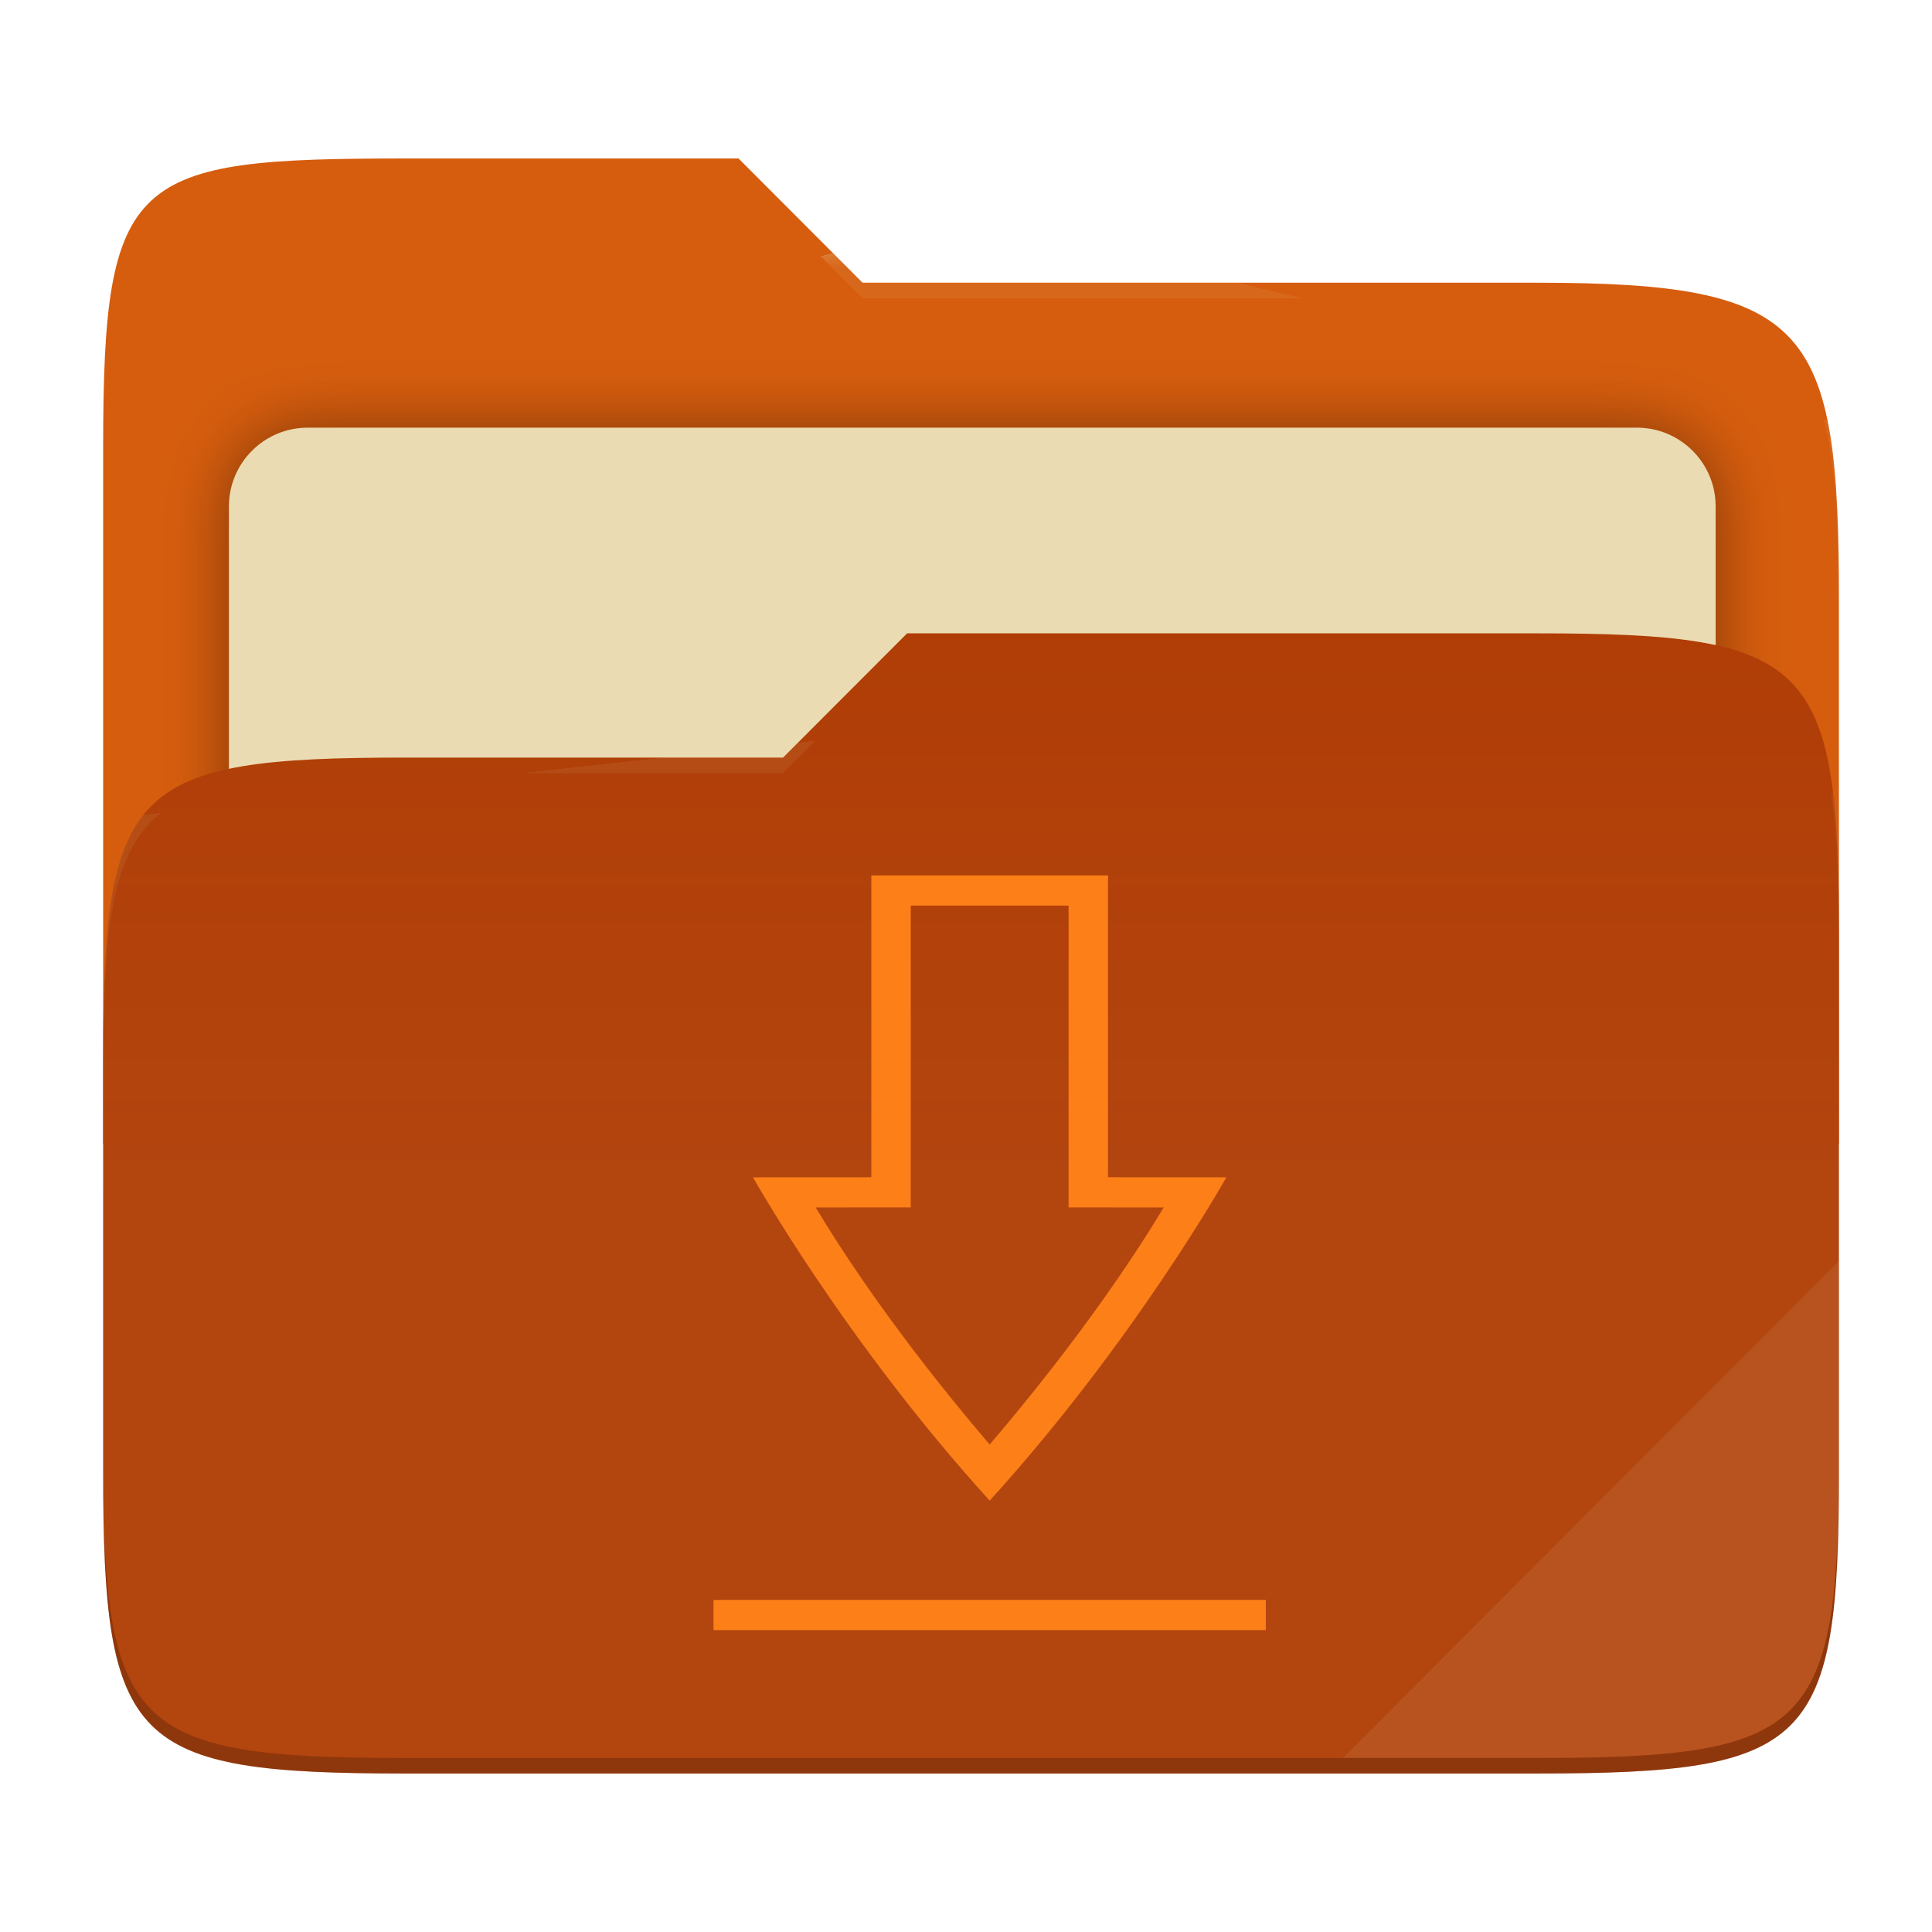
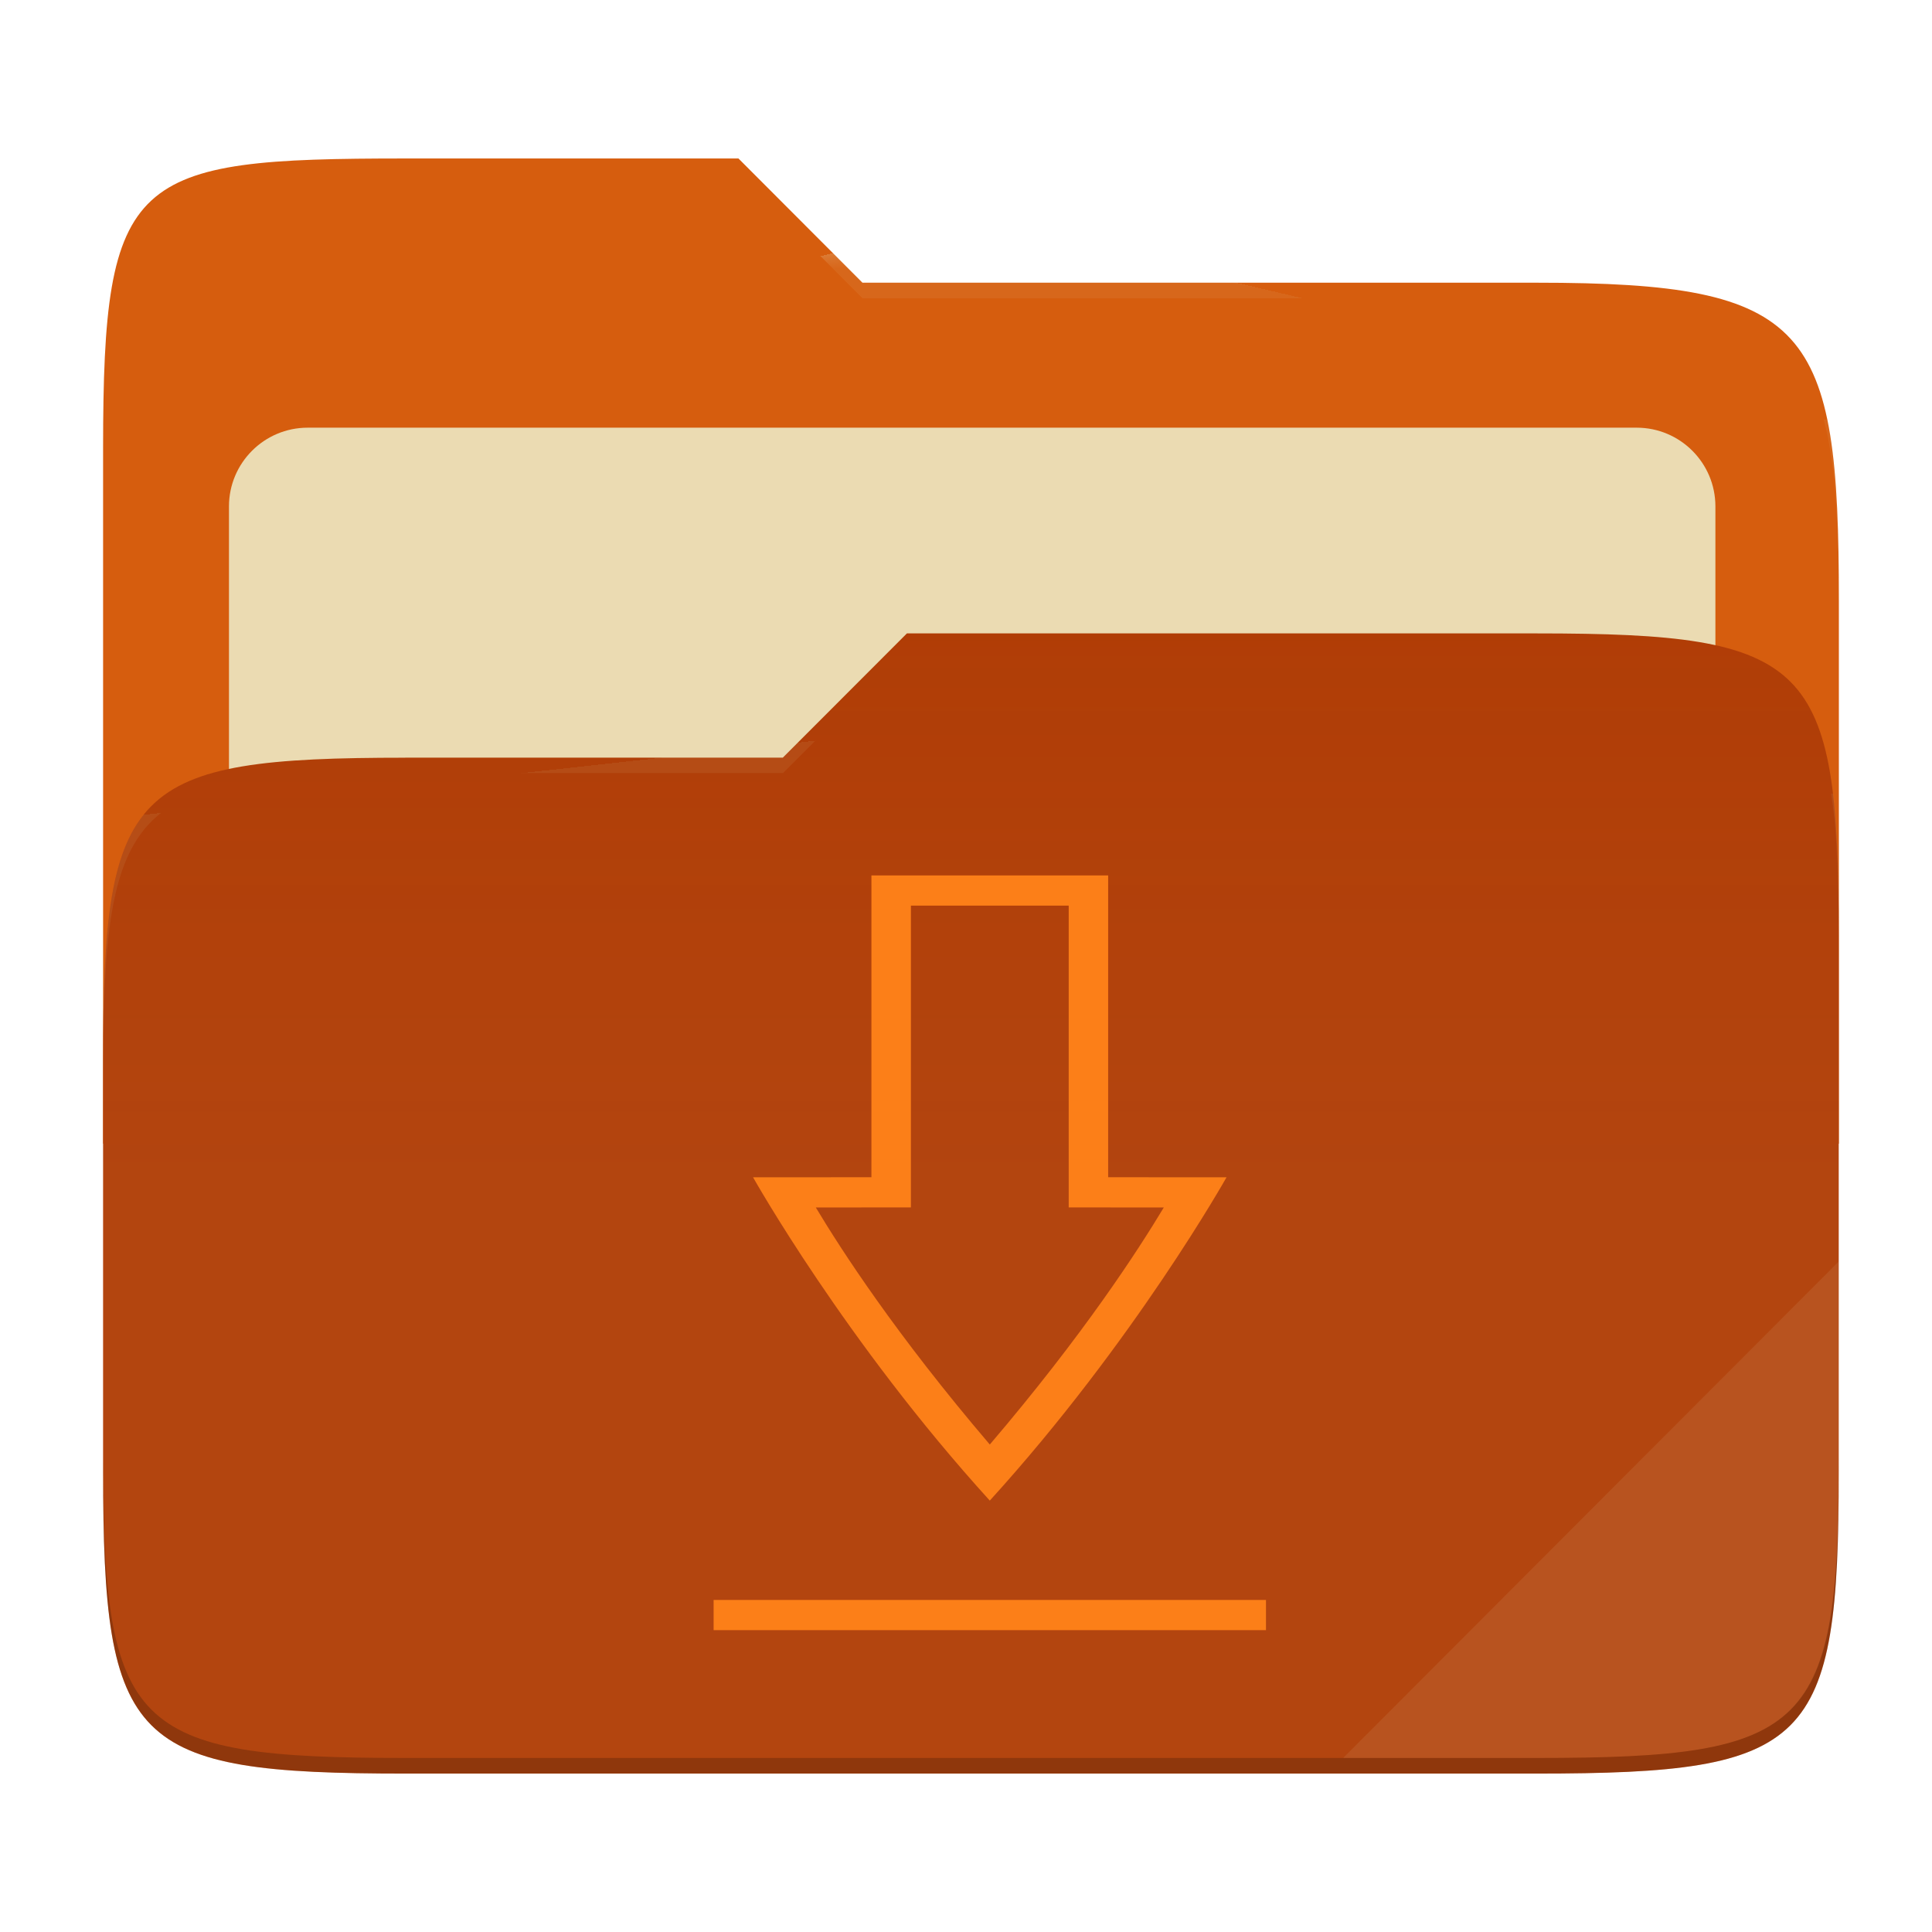
- <svg xmlns="http://www.w3.org/2000/svg" style="isolation:isolate" width="256" height="256" viewBox="0 0 256 256">
-   <g>
-     <path fill="#d65d0e" d="M 53.705 21 C 17.39 21 13.667 23.055 13.667 59.371 L 13.667 151.538 L 243.667 151.538 L 243.667 79.563 C 243.667 43.247 239.943 37.461 203.628 37.461 L 114.292 37.461 L 97.864 21 L 53.705 21 Z" />
-     <defs>
-       <filter id="Y21BzHJXTukiGu8nBeyRmZzzqGSOdTzr" width="400%" height="400%" x="-200%" y="-200%" color-interpolation-filters="sRGB" filterUnits="objectBoundingBox">
-         <feGaussianBlur in="SourceGraphic" stdDeviation="4.294" />
-         <feOffset dx="0" dy="0" result="pf_100_offsetBlur" />
-         <feFlood flood-opacity=".4" />
-         <feComposite in2="pf_100_offsetBlur" operator="in" result="pf_100_dropShadow" />
-         <feBlend in="SourceGraphic" in2="pf_100_dropShadow" mode="normal" />
-       </filter>
-     </defs>
-     <g filter="url(#Y21BzHJXTukiGu8nBeyRmZzzqGSOdTzr)">
-       <path fill="#ebdbb2" d="M 40.767 56.667 L 216.9 56.667 C 222.658 56.667 227.333 61.342 227.333 67.1 L 227.333 150.567 C 227.333 156.325 222.658 161 216.9 161 L 40.767 161 C 35.008 161 30.333 156.325 30.333 150.567 L 30.333 67.1 C 30.333 61.342 35.008 56.667 40.767 56.667 Z" />
-     </g>
-     <path fill="#af3a03" d="M 53.705 100.384 C 17.388 100.384 13.667 104.114 13.667 140.429 L 13.667 194.953 C 13.667 231.269 17.388 235 53.705 235 L 203.628 235 C 239.945 235 243.667 231.269 243.667 194.953 L 243.667 123.969 C 243.667 87.653 239.945 83.922 203.628 83.922 L 120.197 83.922 L 103.759 100.384 L 53.705 100.384 Z" />
-     <linearGradient id="_lgradient_3" x1="0" x2="0" y1=".5" y2="-.5" gradientTransform="matrix(230,0,0,151.078,13.667,83.922)" gradientUnits="userSpaceOnUse">
-       <stop offset="0%" stop-opacity=".07" style="stop-color:#ebdbb2" />
-       <stop offset="67.282%" stop-opacity="0" style="stop-color:#ebdbb2" />
-     </linearGradient>
-     <path fill="url(#_lgradient_3)" d="M 53.705 100.384 C 17.388 100.384 13.667 104.114 13.667 140.429 L 13.667 194.953 C 13.667 231.269 17.388 235 53.705 235 L 203.628 235 C 239.945 235 243.667 231.269 243.667 194.953 L 243.667 123.969 C 243.667 87.653 239.945 83.922 203.628 83.922 L 120.197 83.922 L 103.759 100.384 L 53.705 100.384 Z" />
-     <g opacity=".4">
-       <radialGradient id="_rgradient_6" cx=".5" cy=".5" r=".272" fx=".5" fy=".136" gradientTransform="matrix(230,0,0,60.62,13.667,21)" gradientUnits="userSpaceOnUse">
-         <stop offset="0%" style="stop-color:#ebdbb2" />
-         <stop offset="100%" stop-opacity=".204" style="stop-color:#ebdbb2" />
-       </radialGradient>
-       <path fill="url(#_rgradient_6)" d="M 53.705 21 C 17.39 21 13.667 23.055 13.667 59.371 L 13.667 61.43 C 13.667 25.114 17.39 23.057 53.705 23.057 L 97.864 23.057 L 114.292 39.518 L 203.628 39.518 C 239.943 39.518 243.667 45.304 243.667 81.62 L 243.667 79.563 C 243.667 43.247 239.943 37.461 203.628 37.461 L 114.292 37.461 L 97.864 21 L 53.705 21 Z" />
-     </g>
-     <g opacity=".4">
-       <radialGradient id="_rgradient_7" cx=".5" cy=".5" r=".272" fx=".482" fy=".211" gradientTransform="matrix(230,0,0,58.565,13.667,83.922)" gradientUnits="userSpaceOnUse">
-         <stop offset="0%" style="stop-color:#ebdbb2" />
-         <stop offset="100%" stop-opacity=".204" style="stop-color:#ebdbb2" />
-       </radialGradient>
-       <path fill="url(#_rgradient_7)" d="M 120.197 83.922 L 103.759 100.384 L 53.705 100.384 C 17.39 100.384 13.667 104.112 13.667 140.427 L 13.667 142.487 C 13.667 106.171 17.39 102.441 53.705 102.441 L 103.759 102.441 L 120.197 85.981 L 203.628 85.981 C 239.943 85.981 243.667 89.708 243.667 126.024 L 243.667 123.967 C 243.667 87.651 239.943 83.922 203.628 83.922 L 120.197 83.922 Z" />
-     </g>
-     <g opacity=".1">
-       <path fill="#ebdbb2" d="M 243.667 167.096 L 177.952 232.941 L 203.628 232.941 C 239.943 232.941 243.667 229.214 243.667 192.898 L 243.667 167.096 Z" />
-     </g>
-     <g opacity=".2">
-       <path d="M 13.667 192.898 L 13.667 194.955 C 13.667 231.271 17.39 235 53.705 235 L 203.628 235 C 239.943 235 243.667 231.271 243.667 194.955 L 243.667 192.898 C 243.667 229.214 239.943 232.941 203.628 232.941 L 53.705 232.941 C 17.39 232.941 13.667 229.214 13.667 192.898 Z" />
-     </g>
+ <svg xmlns="http://www.w3.org/2000/svg" width="256" height="256" style="isolation:isolate" version="1.1" viewBox="0 0 256 256">
+   <path d="m53.7 21c-36.32 0-40.04 2.055-40.04 38.37v92.17h230v-71.98c0-36.32-3.724-42.1-40.04-42.1h-89.34l-16.43-16.46h-44.16z" fill="#d65d0e" />
+   <g filter="url(#Y21BzHJXTukiGu8nBeyRmZzzqGSOdTzr)">
+     <path d="m40.77 56.67h176.1c5.758 0 10.43 4.675 10.43 10.43v83.47c0 5.758-4.675 10.43-10.43 10.43h-176.1c-5.759 0-10.43-4.675-10.43-10.43v-83.47c0-5.758 4.675-10.43 10.43-10.43z" fill="#ebdbb2" />
  </g>
-   <path fill="#fc7f18" d="M 102.4 212 L 102.4 216 L 158.4 216 L 158.4 212 L 102.4 212 Z M 118.4 116 L 118.4 155.992 L 106.4 156 C 106.4 156 115.733 177.748 130.4 198.843 C 145.067 177.748 154.4 156 154.4 156 L 142.4 155.992 L 142.4 116 L 118.4 116 L 118.4 116 Z M 122.4 120 L 138.4 120 L 138.4 159.99 L 148.041 159.997 C 145.438 165.653 139.929 176.81 130.4 191.407 C 120.871 176.81 115.362 165.653 112.759 159.996 L 122.4 159.988 L 122.4 120 Z" transform="matrix(1.306872,0,0,1,-39.2796,0)" />
+   <path d="m53.7 100.4c-36.32 0-40.04 3.73-40.04 40.04v54.52c0 36.32 3.721 40.05 40.04 40.05h149.9c36.32 0 40.04-3.731 40.04-40.05v-70.98c0-36.32-3.722-40.05-40.04-40.05h-83.43l-16.44 16.46h-50.05z" fill="#af3a03" />
+   <linearGradient id="_lgradient_3" x2="0" y1=".5" y2="-.5" gradientTransform="matrix(230 0 0 151.1 13.67 83.92)" gradientUnits="userSpaceOnUse">
+     <stop stop-color="#ebdbb2" stop-opacity=".07" offset="0" />
+     <stop stop-color="#ebdbb2" stop-opacity="0" offset=".673" />
+   </linearGradient>
+   <path d="m53.7 100.4c-36.32 0-40.04 3.73-40.04 40.04v54.52c0 36.32 3.721 40.05 40.04 40.05h149.9c36.32 0 40.04-3.731 40.04-40.05v-70.98c0-36.32-3.722-40.05-40.04-40.05h-83.43l-16.44 16.46h-50.05z" fill="url(#_lgradient_3)" />
+   <g opacity=".4">
+     <radialGradient id="_rgradient_6" cx=".5" cy=".5" r=".272" fy=".136" gradientTransform="matrix(230 0 0 60.62 13.67 21)" gradientUnits="userSpaceOnUse">
+       <stop stop-color="#ebdbb2" offset="0" />
+       <stop stop-color="#ebdbb2" stop-opacity=".204" offset="1" />
+     </radialGradient>
+     <path d="m53.7 21c-36.32 0-40.04 2.055-40.04 38.37v2.059c0-36.32 3.723-38.37 40.04-38.37h44.16l16.43 16.46h89.34c36.32 0 40.04 5.786 40.04 42.1v-2.057c0-36.32-3.724-42.1-40.04-42.1h-89.34l-16.43-16.46h-44.16z" fill="url(#_rgradient_6)" />
+     <radialGradient id="_rgradient_7" cx=".5" cy=".5" r=".272" fx=".482" fy=".211" gradientTransform="matrix(230 0 0 58.56 13.67 83.92)" gradientUnits="userSpaceOnUse">
+       <stop stop-color="#ebdbb2" offset="0" />
+       <stop stop-color="#ebdbb2" stop-opacity=".204" offset="1" />
+     </radialGradient>
+     <path d="m120.2 83.92-16.44 16.46h-50.05c-36.32 0-40.04 3.728-40.04 40.04v2.06c0-36.32 3.723-40.05 40.04-40.05h50.05l16.44-16.46h83.43c36.32 0 40.04 3.727 40.04 40.04v-2.057c0-36.32-3.724-40.04-40.04-40.04h-83.43z" fill="url(#_rgradient_7)" />
+   </g>
+   <g opacity=".1">
+     <path d="m243.7 167.1-65.72 65.84h25.68c36.32 0 40.04-3.727 40.04-40.04v-25.8z" fill="#ebdbb2" />
+   </g>
+   <g opacity=".2">
+     <path d="m13.67 192.9v2.057c0 36.32 3.723 40.04 40.04 40.04h149.9c36.32 0 40.04-3.729 40.04-40.04v-2.057c0 36.32-3.724 40.04-40.04 40.04h-149.9c-36.32 0-40.04-3.727-40.04-40.04z" />
+   </g>
+   <path transform="matrix(1.307 0 0 1 -39.28 0)" d="m102.4 212v4h56v-4h-56zm16-96v39.99l-12 8e-3s9.333 21.75 24 42.84c14.67-21.1 24-42.84 24-42.84l-12-8e-3v-39.99h-24zm4 4h16v39.99l9.641 7e-3c-2.603 5.656-8.112 16.81-17.64 31.41-9.529-14.6-15.04-25.75-17.64-31.41l9.641-8e-3v-39.99z" fill="#fc7f18" />
</svg>
